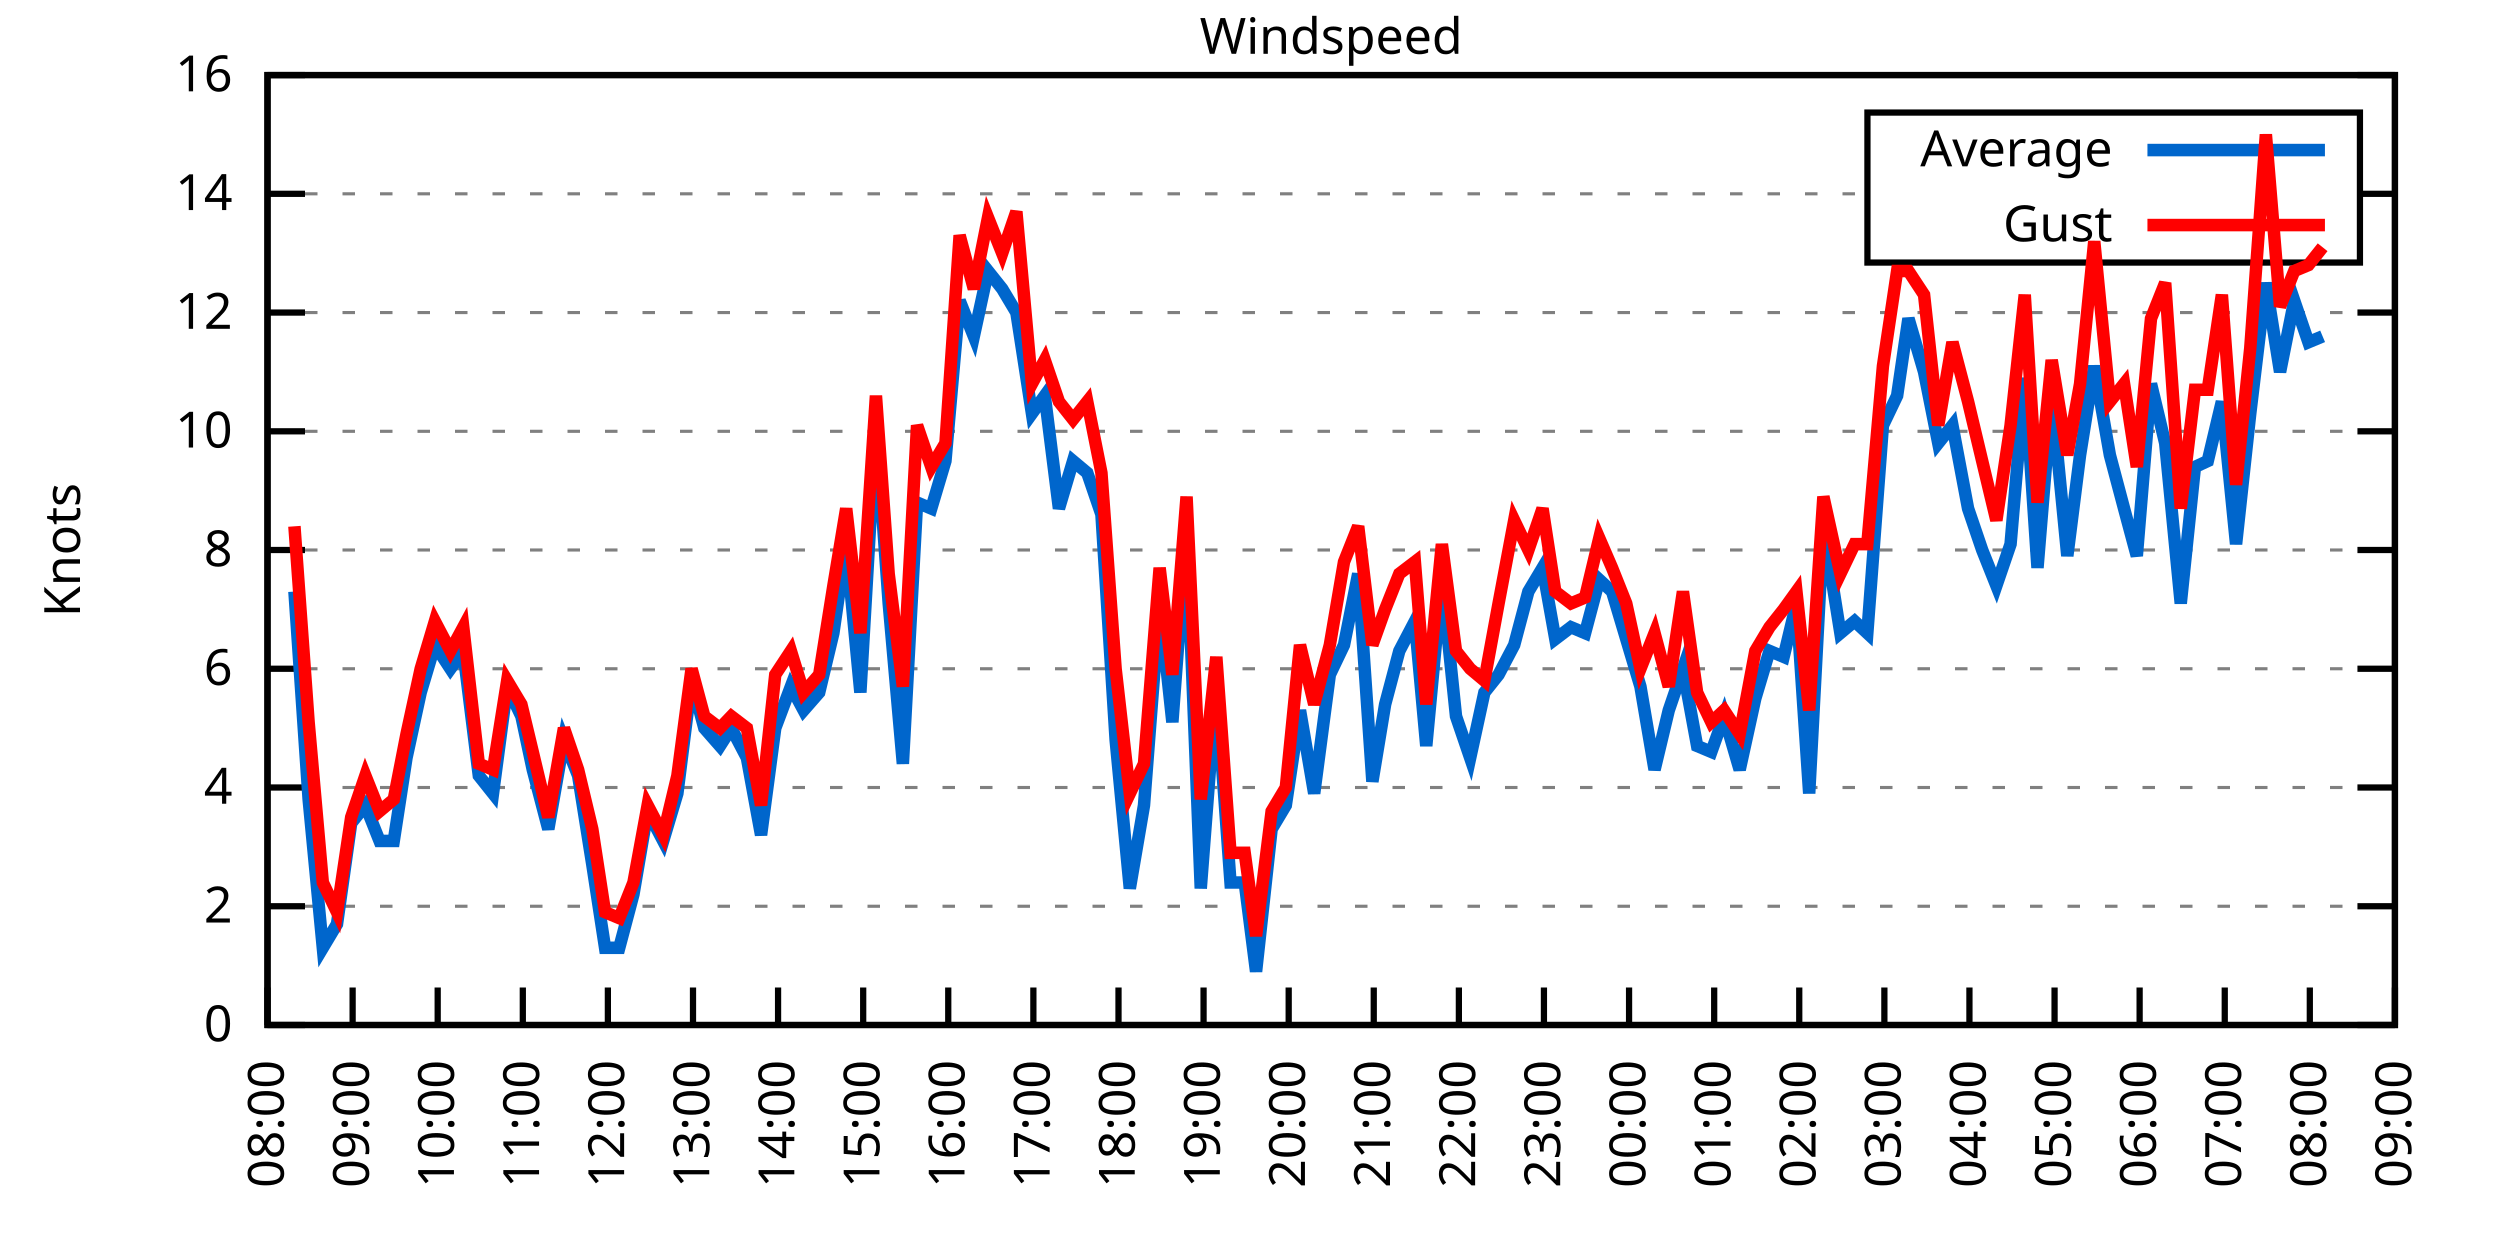
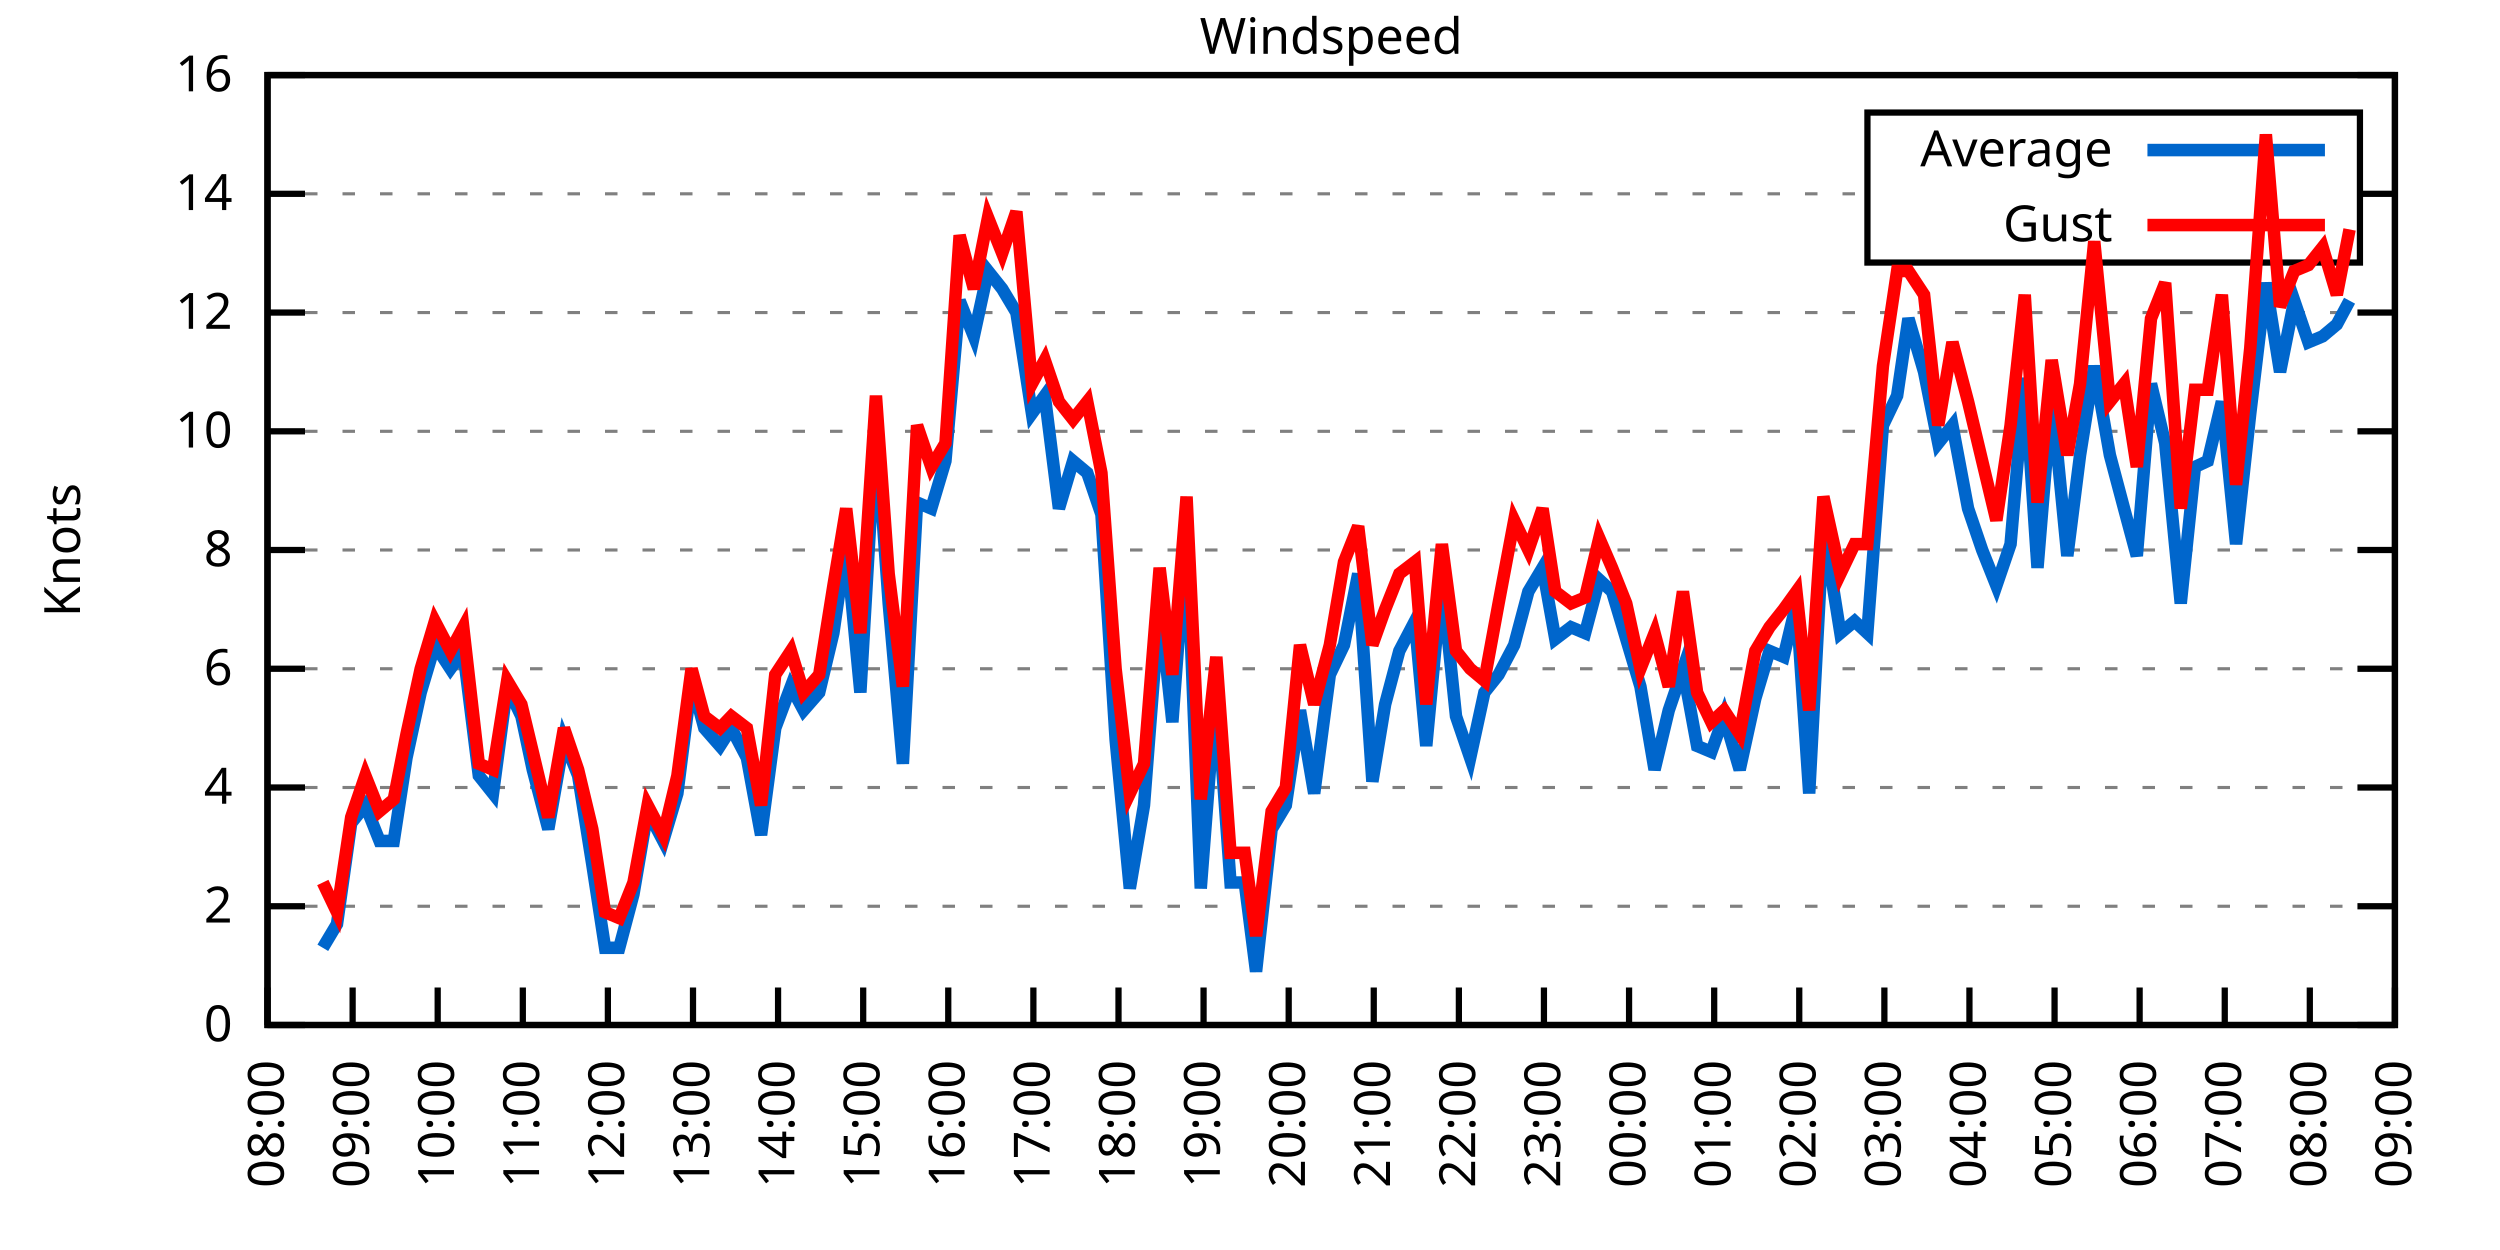
<svg xmlns="http://www.w3.org/2000/svg" xmlns:xlink="http://www.w3.org/1999/xlink" width="400" height="200" viewBox="0 0 400 200">
  <g id="gnuplot_canvas">
    <rect x="0" y="0" width="400" height="200" fill="none" />
    <defs>
      <circle id="gpDot" r="0.5" stroke-width="0.5" stroke="currentColor" />
      <path id="gpPt0" stroke-width="0.333" stroke="currentColor" d="M-1,0 h2 M0,-1 v2" />
      <path id="gpPt1" stroke-width="0.333" stroke="currentColor" d="M-1,-1 L1,1 M1,-1 L-1,1" />
      <path id="gpPt2" stroke-width="0.333" stroke="currentColor" d="M-1,0 L1,0 M0,-1 L0,1 M-1,-1 L1,1 M-1,1 L1,-1" />
      <rect id="gpPt3" stroke-width="0.333" stroke="currentColor" x="-1" y="-1" width="2" height="2" />
      <rect id="gpPt4" stroke-width="0.333" stroke="currentColor" fill="currentColor" x="-1" y="-1" width="2" height="2" />
      <circle id="gpPt5" stroke-width="0.333" stroke="currentColor" cx="0" cy="0" r="1" />
      <use xlink:href="#gpPt5" id="gpPt6" fill="currentColor" stroke="none" />
      <path id="gpPt7" stroke-width="0.333" stroke="currentColor" d="M0,-1.33 L-1.33,0.67 L1.33,0.67 z" />
      <use xlink:href="#gpPt7" id="gpPt8" fill="currentColor" stroke="none" />
      <use xlink:href="#gpPt7" id="gpPt9" stroke="currentColor" transform="rotate(180)" />
      <use xlink:href="#gpPt9" id="gpPt10" fill="currentColor" stroke="none" />
      <use xlink:href="#gpPt3" id="gpPt11" stroke="currentColor" transform="rotate(45)" />
      <use xlink:href="#gpPt11" id="gpPt12" fill="currentColor" stroke="none" />
      <path id="gpPt13" stroke-width="0.333" stroke="currentColor" d="M0,1.330 L1.265,0.411 L0.782,-1.067 L-0.782,-1.076 L-1.265,0.411 z" />
      <use xlink:href="#gpPt13" id="gpPt14" fill="currentColor" stroke="none" />
      <filter id="textbox" filterUnits="objectBoundingBox" x="0" y="0" height="1" width="1">
        <feFlood flood-color="white" flood-opacity="1" result="bgnd" />
        <feComposite in="SourceGraphic" in2="bgnd" operator="atop" />
      </filter>
      <filter id="greybox" filterUnits="objectBoundingBox" x="0" y="0" height="1" width="1">
        <feFlood flood-color="lightgrey" flood-opacity="1" result="grey" />
        <feComposite in="SourceGraphic" in2="grey" operator="atop" />
      </filter>
    </defs>
    <g fill="none" color="white" stroke="currentColor" stroke-width="1.00" stroke-linecap="butt" stroke-linejoin="miter">
</g>
    <g fill="none" color="black" stroke="currentColor" stroke-width="1.00" stroke-linecap="butt" stroke-linejoin="miter">
      <g stroke="none" shape-rendering="crispEdges">
        <polygon fill="rgb(255, 255, 255)" points="42.80,164.00 383.18,164.00 383.18,12.02 42.80,12.02 " />
      </g>
    </g>
    <g fill="none" color="black" stroke="currentColor" stroke-width="1.00" stroke-linecap="butt" stroke-linejoin="miter">
</g>
    <g fill="none" color="black" stroke="black" stroke-width="0.50" stroke-linecap="butt" stroke-linejoin="miter">
</g>
    <g fill="none" color="gray" stroke="currentColor" stroke-width="0.50" stroke-linecap="butt" stroke-linejoin="miter">
      <path stroke="gray" stroke-dasharray="2,4" class="gridline" d="M42.80,164.00 L383.19,164.00  " />
    </g>
    <g fill="none" color="gray" stroke="gray" stroke-width="1.00" stroke-linecap="butt" stroke-linejoin="miter">
</g>
    <g fill="none" color="black" stroke="currentColor" stroke-width="1.00" stroke-linecap="butt" stroke-linejoin="miter">
      <path stroke="black" d="M42.80,164.00 L48.80,164.00 M383.19,164.00 L377.19,164.00  " />
      <g transform="translate(37.20,166.60)" stroke="none" fill="black" font-family="Sans" font-size="8.00" text-anchor="end">
        <text>
          <tspan font-family="Sans"> 0</tspan>
        </text>
      </g>
    </g>
    <g fill="none" color="black" stroke="currentColor" stroke-width="1.00" stroke-linecap="butt" stroke-linejoin="miter">
</g>
    <g fill="none" color="black" stroke="black" stroke-width="0.50" stroke-linecap="butt" stroke-linejoin="miter">
</g>
    <g fill="none" color="gray" stroke="currentColor" stroke-width="0.50" stroke-linecap="butt" stroke-linejoin="miter">
      <path stroke="gray" stroke-dasharray="2,4" class="gridline" d="M42.80,145.00 L383.19,145.00  " />
    </g>
    <g fill="none" color="gray" stroke="gray" stroke-width="1.00" stroke-linecap="butt" stroke-linejoin="miter">
</g>
    <g fill="none" color="black" stroke="currentColor" stroke-width="1.00" stroke-linecap="butt" stroke-linejoin="miter">
      <path stroke="black" d="M42.80,145.00 L48.80,145.00 M383.19,145.00 L377.19,145.00  " />
      <g transform="translate(37.20,147.60)" stroke="none" fill="black" font-family="Sans" font-size="8.00" text-anchor="end">
        <text>
          <tspan font-family="Sans"> 2</tspan>
        </text>
      </g>
    </g>
    <g fill="none" color="black" stroke="currentColor" stroke-width="1.00" stroke-linecap="butt" stroke-linejoin="miter">
</g>
    <g fill="none" color="black" stroke="black" stroke-width="0.50" stroke-linecap="butt" stroke-linejoin="miter">
</g>
    <g fill="none" color="gray" stroke="currentColor" stroke-width="0.50" stroke-linecap="butt" stroke-linejoin="miter">
      <path stroke="gray" stroke-dasharray="2,4" class="gridline" d="M42.80,126.00 L383.19,126.00  " />
    </g>
    <g fill="none" color="gray" stroke="gray" stroke-width="1.00" stroke-linecap="butt" stroke-linejoin="miter">
</g>
    <g fill="none" color="black" stroke="currentColor" stroke-width="1.00" stroke-linecap="butt" stroke-linejoin="miter">
      <path stroke="black" d="M42.80,126.00 L48.80,126.00 M383.19,126.00 L377.19,126.00  " />
      <g transform="translate(37.20,128.60)" stroke="none" fill="black" font-family="Sans" font-size="8.00" text-anchor="end">
        <text>
          <tspan font-family="Sans"> 4</tspan>
        </text>
      </g>
    </g>
    <g fill="none" color="black" stroke="currentColor" stroke-width="1.00" stroke-linecap="butt" stroke-linejoin="miter">
</g>
    <g fill="none" color="black" stroke="black" stroke-width="0.50" stroke-linecap="butt" stroke-linejoin="miter">
</g>
    <g fill="none" color="gray" stroke="currentColor" stroke-width="0.50" stroke-linecap="butt" stroke-linejoin="miter">
      <path stroke="gray" stroke-dasharray="2,4" class="gridline" d="M42.80,107.00 L383.19,107.00  " />
    </g>
    <g fill="none" color="gray" stroke="gray" stroke-width="1.00" stroke-linecap="butt" stroke-linejoin="miter">
</g>
    <g fill="none" color="black" stroke="currentColor" stroke-width="1.00" stroke-linecap="butt" stroke-linejoin="miter">
      <path stroke="black" d="M42.80,107.00 L48.80,107.00 M383.19,107.00 L377.19,107.00  " />
      <g transform="translate(37.20,109.60)" stroke="none" fill="black" font-family="Sans" font-size="8.00" text-anchor="end">
        <text>
          <tspan font-family="Sans"> 6</tspan>
        </text>
      </g>
    </g>
    <g fill="none" color="black" stroke="currentColor" stroke-width="1.00" stroke-linecap="butt" stroke-linejoin="miter">
</g>
    <g fill="none" color="black" stroke="black" stroke-width="0.50" stroke-linecap="butt" stroke-linejoin="miter">
</g>
    <g fill="none" color="gray" stroke="currentColor" stroke-width="0.50" stroke-linecap="butt" stroke-linejoin="miter">
      <path stroke="gray" stroke-dasharray="2,4" class="gridline" d="M42.80,88.00 L383.19,88.00  " />
    </g>
    <g fill="none" color="gray" stroke="gray" stroke-width="1.00" stroke-linecap="butt" stroke-linejoin="miter">
</g>
    <g fill="none" color="black" stroke="currentColor" stroke-width="1.00" stroke-linecap="butt" stroke-linejoin="miter">
      <path stroke="black" d="M42.80,88.00 L48.80,88.00 M383.19,88.00 L377.19,88.00  " />
      <g transform="translate(37.20,90.60)" stroke="none" fill="black" font-family="Sans" font-size="8.00" text-anchor="end">
        <text>
          <tspan font-family="Sans"> 8</tspan>
        </text>
      </g>
    </g>
    <g fill="none" color="black" stroke="currentColor" stroke-width="1.00" stroke-linecap="butt" stroke-linejoin="miter">
</g>
    <g fill="none" color="black" stroke="black" stroke-width="0.50" stroke-linecap="butt" stroke-linejoin="miter">
</g>
    <g fill="none" color="gray" stroke="currentColor" stroke-width="0.50" stroke-linecap="butt" stroke-linejoin="miter">
      <path stroke="gray" stroke-dasharray="2,4" class="gridline" d="M42.80,69.01 L383.19,69.01  " />
    </g>
    <g fill="none" color="gray" stroke="gray" stroke-width="1.00" stroke-linecap="butt" stroke-linejoin="miter">
</g>
    <g fill="none" color="black" stroke="currentColor" stroke-width="1.00" stroke-linecap="butt" stroke-linejoin="miter">
      <path stroke="black" d="M42.80,69.01 L48.80,69.01 M383.19,69.01 L377.19,69.01  " />
      <g transform="translate(37.20,71.61)" stroke="none" fill="black" font-family="Sans" font-size="8.00" text-anchor="end">
        <text>
          <tspan font-family="Sans"> 10</tspan>
        </text>
      </g>
    </g>
    <g fill="none" color="black" stroke="currentColor" stroke-width="1.00" stroke-linecap="butt" stroke-linejoin="miter">
</g>
    <g fill="none" color="black" stroke="black" stroke-width="0.50" stroke-linecap="butt" stroke-linejoin="miter">
</g>
    <g fill="none" color="gray" stroke="currentColor" stroke-width="0.50" stroke-linecap="butt" stroke-linejoin="miter">
      <path stroke="gray" stroke-dasharray="2,4" class="gridline" d="M42.80,50.01 L383.19,50.01  " />
    </g>
    <g fill="none" color="gray" stroke="gray" stroke-width="1.00" stroke-linecap="butt" stroke-linejoin="miter">
</g>
    <g fill="none" color="black" stroke="currentColor" stroke-width="1.00" stroke-linecap="butt" stroke-linejoin="miter">
      <path stroke="black" d="M42.80,50.01 L48.80,50.01 M383.19,50.01 L377.19,50.01  " />
      <g transform="translate(37.20,52.61)" stroke="none" fill="black" font-family="Sans" font-size="8.00" text-anchor="end">
        <text>
          <tspan font-family="Sans"> 12</tspan>
        </text>
      </g>
    </g>
    <g fill="none" color="black" stroke="currentColor" stroke-width="1.00" stroke-linecap="butt" stroke-linejoin="miter">
</g>
    <g fill="none" color="black" stroke="black" stroke-width="0.50" stroke-linecap="butt" stroke-linejoin="miter">
</g>
    <g fill="none" color="gray" stroke="currentColor" stroke-width="0.50" stroke-linecap="butt" stroke-linejoin="miter">
      <path stroke="gray" stroke-dasharray="2,4" class="gridline" d="M42.80,31.01 L298.79,31.01 M377.59,31.01 L383.19,31.01  " />
    </g>
    <g fill="none" color="gray" stroke="gray" stroke-width="1.00" stroke-linecap="butt" stroke-linejoin="miter">
</g>
    <g fill="none" color="black" stroke="currentColor" stroke-width="1.00" stroke-linecap="butt" stroke-linejoin="miter">
      <path stroke="black" d="M42.80,31.01 L48.80,31.01 M383.19,31.01 L377.19,31.01  " />
      <g transform="translate(37.20,33.61)" stroke="none" fill="black" font-family="Sans" font-size="8.00" text-anchor="end">
        <text>
          <tspan font-family="Sans"> 14</tspan>
        </text>
      </g>
    </g>
    <g fill="none" color="black" stroke="currentColor" stroke-width="1.00" stroke-linecap="butt" stroke-linejoin="miter">
</g>
    <g fill="none" color="black" stroke="black" stroke-width="0.50" stroke-linecap="butt" stroke-linejoin="miter">
</g>
    <g fill="none" color="gray" stroke="currentColor" stroke-width="0.50" stroke-linecap="butt" stroke-linejoin="miter">
      <path stroke="gray" stroke-dasharray="2,4" class="gridline" d="M42.80,12.01 L383.19,12.01  " />
    </g>
    <g fill="none" color="gray" stroke="gray" stroke-width="1.00" stroke-linecap="butt" stroke-linejoin="miter">
</g>
    <g fill="none" color="black" stroke="currentColor" stroke-width="1.00" stroke-linecap="butt" stroke-linejoin="miter">
      <path stroke="black" d="M42.80,12.01 L48.80,12.01 M383.19,12.01 L377.19,12.01  " />
      <g transform="translate(37.20,14.61)" stroke="none" fill="black" font-family="Sans" font-size="8.00" text-anchor="end">
        <text>
          <tspan font-family="Sans"> 16</tspan>
        </text>
      </g>
    </g>
    <g fill="none" color="black" stroke="currentColor" stroke-width="1.00" stroke-linecap="butt" stroke-linejoin="miter">
      <path stroke="black" d="M42.80,164.00 L42.80,158.00  " />
      <g transform="translate(45.40,169.60) rotate(270.00)" stroke="none" fill="black" font-family="Sans" font-size="8.00" text-anchor="end">
        <text>
          <tspan font-family="Sans">08:00</tspan>
        </text>
      </g>
    </g>
    <g fill="none" color="black" stroke="currentColor" stroke-width="1.00" stroke-linecap="butt" stroke-linejoin="miter">
      <path stroke="black" d="M56.42,164.00 L56.42,158.00  " />
      <g transform="translate(59.02,169.60) rotate(270.00)" stroke="none" fill="black" font-family="Sans" font-size="8.00" text-anchor="end">
        <text>
          <tspan font-family="Sans">09:00</tspan>
        </text>
      </g>
    </g>
    <g fill="none" color="black" stroke="currentColor" stroke-width="1.00" stroke-linecap="butt" stroke-linejoin="miter">
      <path stroke="black" d="M70.03,164.00 L70.03,158.00  " />
      <g transform="translate(72.63,169.60) rotate(270.00)" stroke="none" fill="black" font-family="Sans" font-size="8.00" text-anchor="end">
        <text>
          <tspan font-family="Sans">10:00</tspan>
        </text>
      </g>
    </g>
    <g fill="none" color="black" stroke="currentColor" stroke-width="1.00" stroke-linecap="butt" stroke-linejoin="miter">
      <path stroke="black" d="M83.65,164.00 L83.65,158.00  " />
      <g transform="translate(86.25,169.60) rotate(270.00)" stroke="none" fill="black" font-family="Sans" font-size="8.00" text-anchor="end">
        <text>
          <tspan font-family="Sans">11:00</tspan>
        </text>
      </g>
    </g>
    <g fill="none" color="black" stroke="currentColor" stroke-width="1.00" stroke-linecap="butt" stroke-linejoin="miter">
      <path stroke="black" d="M97.26,164.00 L97.26,158.00  " />
      <g transform="translate(99.86,169.60) rotate(270.00)" stroke="none" fill="black" font-family="Sans" font-size="8.00" text-anchor="end">
        <text>
          <tspan font-family="Sans">12:00</tspan>
        </text>
      </g>
    </g>
    <g fill="none" color="black" stroke="currentColor" stroke-width="1.00" stroke-linecap="butt" stroke-linejoin="miter">
      <path stroke="black" d="M110.88,164.00 L110.88,158.00  " />
      <g transform="translate(113.48,169.60) rotate(270.00)" stroke="none" fill="black" font-family="Sans" font-size="8.00" text-anchor="end">
        <text>
          <tspan font-family="Sans">13:00</tspan>
        </text>
      </g>
    </g>
    <g fill="none" color="black" stroke="currentColor" stroke-width="1.00" stroke-linecap="butt" stroke-linejoin="miter">
      <path stroke="black" d="M124.49,164.00 L124.49,158.00  " />
      <g transform="translate(127.09,169.60) rotate(270.00)" stroke="none" fill="black" font-family="Sans" font-size="8.00" text-anchor="end">
        <text>
          <tspan font-family="Sans">14:00</tspan>
        </text>
      </g>
    </g>
    <g fill="none" color="black" stroke="currentColor" stroke-width="1.00" stroke-linecap="butt" stroke-linejoin="miter">
      <path stroke="black" d="M138.11,164.00 L138.11,158.00  " />
      <g transform="translate(140.71,169.60) rotate(270.00)" stroke="none" fill="black" font-family="Sans" font-size="8.00" text-anchor="end">
        <text>
          <tspan font-family="Sans">15:00</tspan>
        </text>
      </g>
    </g>
    <g fill="none" color="black" stroke="currentColor" stroke-width="1.00" stroke-linecap="butt" stroke-linejoin="miter">
      <path stroke="black" d="M151.72,164.00 L151.72,158.00  " />
      <g transform="translate(154.32,169.60) rotate(270.00)" stroke="none" fill="black" font-family="Sans" font-size="8.00" text-anchor="end">
        <text>
          <tspan font-family="Sans">16:00</tspan>
        </text>
      </g>
    </g>
    <g fill="none" color="black" stroke="currentColor" stroke-width="1.00" stroke-linecap="butt" stroke-linejoin="miter">
      <path stroke="black" d="M165.34,164.00 L165.34,158.00  " />
      <g transform="translate(167.94,169.60) rotate(270.00)" stroke="none" fill="black" font-family="Sans" font-size="8.00" text-anchor="end">
        <text>
          <tspan font-family="Sans">17:00</tspan>
        </text>
      </g>
    </g>
    <g fill="none" color="black" stroke="currentColor" stroke-width="1.00" stroke-linecap="butt" stroke-linejoin="miter">
      <path stroke="black" d="M178.96,164.00 L178.96,158.00  " />
      <g transform="translate(181.56,169.60) rotate(270.00)" stroke="none" fill="black" font-family="Sans" font-size="8.00" text-anchor="end">
        <text>
          <tspan font-family="Sans">18:00</tspan>
        </text>
      </g>
    </g>
    <g fill="none" color="black" stroke="currentColor" stroke-width="1.00" stroke-linecap="butt" stroke-linejoin="miter">
      <path stroke="black" d="M192.57,164.00 L192.57,158.00  " />
      <g transform="translate(195.17,169.60) rotate(270.00)" stroke="none" fill="black" font-family="Sans" font-size="8.00" text-anchor="end">
        <text>
          <tspan font-family="Sans">19:00</tspan>
        </text>
      </g>
    </g>
    <g fill="none" color="black" stroke="currentColor" stroke-width="1.00" stroke-linecap="butt" stroke-linejoin="miter">
      <path stroke="black" d="M206.19,164.00 L206.19,158.00  " />
      <g transform="translate(208.79,169.60) rotate(270.00)" stroke="none" fill="black" font-family="Sans" font-size="8.00" text-anchor="end">
        <text>
          <tspan font-family="Sans">20:00</tspan>
        </text>
      </g>
    </g>
    <g fill="none" color="black" stroke="currentColor" stroke-width="1.00" stroke-linecap="butt" stroke-linejoin="miter">
      <path stroke="black" d="M219.80,164.00 L219.80,158.00  " />
      <g transform="translate(222.40,169.60) rotate(270.00)" stroke="none" fill="black" font-family="Sans" font-size="8.00" text-anchor="end">
        <text>
          <tspan font-family="Sans">21:00</tspan>
        </text>
      </g>
    </g>
    <g fill="none" color="black" stroke="currentColor" stroke-width="1.00" stroke-linecap="butt" stroke-linejoin="miter">
      <path stroke="black" d="M233.42,164.00 L233.42,158.00  " />
      <g transform="translate(236.02,169.60) rotate(270.00)" stroke="none" fill="black" font-family="Sans" font-size="8.00" text-anchor="end">
        <text>
          <tspan font-family="Sans">22:00</tspan>
        </text>
      </g>
    </g>
    <g fill="none" color="black" stroke="currentColor" stroke-width="1.00" stroke-linecap="butt" stroke-linejoin="miter">
      <path stroke="black" d="M247.03,164.00 L247.03,158.00  " />
      <g transform="translate(249.63,169.60) rotate(270.00)" stroke="none" fill="black" font-family="Sans" font-size="8.00" text-anchor="end">
        <text>
          <tspan font-family="Sans">23:00</tspan>
        </text>
      </g>
    </g>
    <g fill="none" color="black" stroke="currentColor" stroke-width="1.00" stroke-linecap="butt" stroke-linejoin="miter">
      <path stroke="black" d="M260.65,164.00 L260.65,158.00  " />
      <g transform="translate(263.25,169.60) rotate(270.00)" stroke="none" fill="black" font-family="Sans" font-size="8.00" text-anchor="end">
        <text>
          <tspan font-family="Sans">00:00</tspan>
        </text>
      </g>
    </g>
    <g fill="none" color="black" stroke="currentColor" stroke-width="1.00" stroke-linecap="butt" stroke-linejoin="miter">
      <path stroke="black" d="M274.27,164.00 L274.27,158.00  " />
      <g transform="translate(276.87,169.60) rotate(270.00)" stroke="none" fill="black" font-family="Sans" font-size="8.00" text-anchor="end">
        <text>
          <tspan font-family="Sans">01:00</tspan>
        </text>
      </g>
    </g>
    <g fill="none" color="black" stroke="currentColor" stroke-width="1.00" stroke-linecap="butt" stroke-linejoin="miter">
      <path stroke="black" d="M287.88,164.00 L287.88,158.00  " />
      <g transform="translate(290.48,169.60) rotate(270.00)" stroke="none" fill="black" font-family="Sans" font-size="8.00" text-anchor="end">
        <text>
          <tspan font-family="Sans">02:00</tspan>
        </text>
      </g>
    </g>
    <g fill="none" color="black" stroke="currentColor" stroke-width="1.00" stroke-linecap="butt" stroke-linejoin="miter">
      <path stroke="black" d="M301.50,164.00 L301.50,158.00  " />
      <g transform="translate(304.10,169.60) rotate(270.00)" stroke="none" fill="black" font-family="Sans" font-size="8.00" text-anchor="end">
        <text>
          <tspan font-family="Sans">03:00</tspan>
        </text>
      </g>
    </g>
    <g fill="none" color="black" stroke="currentColor" stroke-width="1.00" stroke-linecap="butt" stroke-linejoin="miter">
      <path stroke="black" d="M315.11,164.00 L315.11,158.00  " />
      <g transform="translate(317.71,169.60) rotate(270.00)" stroke="none" fill="black" font-family="Sans" font-size="8.00" text-anchor="end">
        <text>
          <tspan font-family="Sans">04:00</tspan>
        </text>
      </g>
    </g>
    <g fill="none" color="black" stroke="currentColor" stroke-width="1.00" stroke-linecap="butt" stroke-linejoin="miter">
      <path stroke="black" d="M328.73,164.00 L328.73,158.00  " />
      <g transform="translate(331.33,169.60) rotate(270.00)" stroke="none" fill="black" font-family="Sans" font-size="8.00" text-anchor="end">
        <text>
          <tspan font-family="Sans">05:00</tspan>
        </text>
      </g>
    </g>
    <g fill="none" color="black" stroke="currentColor" stroke-width="1.00" stroke-linecap="butt" stroke-linejoin="miter">
      <path stroke="black" d="M342.34,164.00 L342.34,158.00  " />
      <g transform="translate(344.94,169.60) rotate(270.00)" stroke="none" fill="black" font-family="Sans" font-size="8.00" text-anchor="end">
        <text>
          <tspan font-family="Sans">06:00</tspan>
        </text>
      </g>
    </g>
    <g fill="none" color="black" stroke="currentColor" stroke-width="1.00" stroke-linecap="butt" stroke-linejoin="miter">
      <path stroke="black" d="M355.96,164.00 L355.96,158.00  " />
      <g transform="translate(358.56,169.60) rotate(270.00)" stroke="none" fill="black" font-family="Sans" font-size="8.00" text-anchor="end">
        <text>
          <tspan font-family="Sans">07:00</tspan>
        </text>
      </g>
    </g>
    <g fill="none" color="black" stroke="currentColor" stroke-width="1.00" stroke-linecap="butt" stroke-linejoin="miter">
      <path stroke="black" d="M369.57,164.00 L369.57,158.00  " />
      <g transform="translate(372.17,169.60) rotate(270.00)" stroke="none" fill="black" font-family="Sans" font-size="8.00" text-anchor="end">
        <text>
          <tspan font-family="Sans">08:00</tspan>
        </text>
      </g>
    </g>
    <g fill="none" color="black" stroke="currentColor" stroke-width="1.00" stroke-linecap="butt" stroke-linejoin="miter">
      <path stroke="black" d="M383.19,164.00 L383.19,158.00  " />
      <g transform="translate(385.79,169.60) rotate(270.00)" stroke="none" fill="black" font-family="Sans" font-size="8.00" text-anchor="end">
        <text>
          <tspan font-family="Sans">09:00</tspan>
        </text>
      </g>
    </g>
    <g fill="none" color="black" stroke="currentColor" stroke-width="1.00" stroke-linecap="butt" stroke-linejoin="miter">
</g>
    <g fill="none" color="black" stroke="currentColor" stroke-width="1.00" stroke-linecap="butt" stroke-linejoin="miter">
      <path stroke="black" d="M42.80,12.01 L42.80,164.00 L383.19,164.00 L383.19,12.01 L42.80,12.01 Z  " />
    </g>
    <g fill="none" color="black" stroke="currentColor" stroke-width="1.00" stroke-linecap="butt" stroke-linejoin="miter">
</g>
    <g fill="none" color="black" stroke="currentColor" stroke-width="1.00" stroke-linecap="butt" stroke-linejoin="miter">
      <path stroke="black" d="M298.79,42.01 L298.79,18.01 L377.59,18.01 L377.59,42.01 L298.79,42.01 Z  " />
    </g>
    <g id="Windspeed_plot_1">
      <g fill="none" color="white" stroke="black" stroke-width="2.00" stroke-linecap="butt" stroke-linejoin="miter">
</g>
      <g fill="none" color="black" stroke="currentColor" stroke-width="2.00" stroke-linecap="butt" stroke-linejoin="miter">
        <g transform="translate(337.99,26.61)" stroke="none" fill="black" font-family="Sans" font-size="8.00" text-anchor="end">
          <text>
            <tspan font-family="Sans">Average</tspan>
          </text>
        </g>
      </g>
      <g fill="none" color="black" stroke="currentColor" stroke-width="2.00" stroke-linecap="butt" stroke-linejoin="miter">
-         <path stroke="rgb(  0, 102, 204)" d="M343.59,24.01 L371.99,24.01 M47.11,94.65 L49.38,127.90 L51.65,151.65 L53.92,147.85 L56.19,131.70 L58.46,128.85   L60.73,134.55 L63.00,134.55 L65.04,121.25 L67.31,110.80 L69.58,103.20 L72.07,107.00 L74.12,104.15 L76.61,124.10   L78.88,126.95 L81.15,109.85 L83.42,114.60 L85.24,123.15 L87.73,132.65 L90.23,118.40 L92.50,124.10 L94.77,138.35   L96.81,151.65 L99.08,151.65 L101.35,143.10 L103.62,129.80 L106.11,134.55 L108.38,126.95 L110.65,108.90 L112.69,116.50   L115.19,119.35 L117.01,116.50 L119.50,121.25 L121.77,133.60 L124.04,116.50 L126.54,109.85 L128.58,113.65 L131.07,110.80   L133.34,101.30 L135.39,87.06 L137.66,110.80 L140.15,68.06 L142.19,96.55 L144.46,122.20 L146.73,80.41 L149.00,81.36   L151.27,73.76 L153.54,48.11 L155.81,53.81 L158.08,43.36 L160.35,46.21 L162.62,50.01 L165.11,66.16 L167.16,63.31   L169.43,81.36 L171.69,73.76 L173.96,75.66 L176.23,82.31 L178.50,118.40 L180.77,142.15 L183.04,128.85 L185.54,96.55   L187.58,115.55 L189.85,85.16 L192.12,142.15 L194.61,109.85 L196.88,141.20 L199.15,141.20 L200.97,155.45 L203.46,132.65   L205.73,128.85 L208.00,113.65 L210.27,126.95 L212.77,107.95 L215.04,103.20 L217.31,91.80 L219.58,125.05 L221.62,112.70   L223.89,104.15 L226.38,99.40 L228.20,119.35 L230.70,92.75 L232.96,114.60 L235.23,121.25 L237.50,110.80 L239.77,107.95   L242.27,103.20 L244.54,94.65 L246.81,90.85 L248.85,102.25 L251.35,100.35 L253.61,101.30 L255.88,92.75 L257.93,94.65   L260.20,102.25 L262.47,109.85 L264.73,123.15 L267.00,113.65 L269.27,107.00 L271.54,119.35 L273.81,120.30 L275.85,114.60   L278.35,123.15 L280.85,111.75 L283.12,104.15 L285.38,105.10 L287.43,96.55 L289.47,126.95 L291.74,84.21 L294.46,101.30   L296.73,99.40 L298.77,101.30 L301.27,68.06 L303.54,63.31 L305.35,50.96 L307.85,59.51 L310.12,70.91 L312.39,68.06   L314.89,81.36 L317.15,88.00 L319.42,93.70 L321.69,87.06 L323.96,60.46 L326.00,90.85 L328.27,63.31 L330.77,88.95   L332.81,72.81 L335.08,58.56 L337.58,72.81 L339.85,81.36 L341.89,88.95 L344.16,61.41 L346.43,70.91 L348.92,96.55   L351.19,74.71 L353.24,73.76 L355.50,64.26 L357.77,87.06 L360.04,66.16 L362.54,45.26 L364.81,59.51 L367.08,48.11   L369.35,54.76 L371.62,53.81  " />
+         <path stroke="rgb(  0, 102, 204)" d="M343.59,24.01 L371.99,24.01 M51.65,151.65 L53.92,147.85 L56.19,131.70 L58.46,128.85 L60.73,134.55 L63.00,134.55   L65.04,121.25 L67.31,110.80 L69.58,103.20 L72.07,107.00 L74.12,104.15 L76.61,124.10 L78.88,126.95 L81.15,109.85   L83.42,114.60 L85.24,123.15 L87.73,132.65 L90.23,118.40 L92.50,124.10 L94.77,138.35 L96.81,151.65 L99.08,151.65   L101.35,143.10 L103.62,129.80 L106.11,134.55 L108.38,126.95 L110.65,108.90 L112.69,116.50 L115.19,119.35 L117.01,116.50   L119.50,121.25 L121.77,133.60 L124.04,116.50 L126.54,109.85 L128.58,113.65 L131.07,110.80 L133.34,101.30 L135.39,87.06   L137.66,110.80 L140.15,68.06 L142.19,96.55 L144.46,122.20 L146.73,80.41 L149.00,81.36 L151.27,73.76 L153.54,48.11   L155.81,53.81 L158.08,43.36 L160.35,46.21 L162.62,50.01 L165.11,66.16 L167.16,63.31 L169.43,81.36 L171.69,73.76   L173.96,75.66 L176.23,82.31 L178.50,118.40 L180.77,142.15 L183.04,128.85 L185.54,96.55 L187.58,115.55 L189.85,85.16   L192.12,142.15 L194.61,109.85 L196.88,141.20 L199.15,141.20 L200.97,155.45 L203.46,132.65 L205.73,128.85 L208.00,113.65   L210.27,126.95 L212.77,107.95 L215.04,103.20 L217.31,91.80 L219.58,125.05 L221.62,112.70 L223.89,104.15 L226.38,99.40   L228.20,119.35 L230.70,92.75 L232.96,114.60 L235.23,121.25 L237.50,110.80 L239.77,107.95 L242.27,103.20 L244.54,94.65   L246.81,90.85 L248.85,102.25 L251.35,100.35 L253.61,101.30 L255.88,92.75 L257.93,94.65 L260.20,102.25 L262.47,109.85   L264.73,123.15 L267.00,113.65 L269.27,107.00 L271.54,119.35 L273.81,120.30 L275.85,114.60 L278.35,123.15 L280.85,111.75   L283.12,104.15 L285.38,105.10 L287.43,96.55 L289.47,126.95 L291.74,84.21 L294.46,101.30 L296.73,99.40 L298.77,101.30   L301.27,68.06 L303.54,63.31 L305.35,50.96 L307.85,59.51 L310.12,70.91 L312.39,68.06 L314.89,81.36 L317.15,88.00   L319.42,93.70 L321.69,87.06 L323.96,60.46 L326.00,90.85 L328.27,63.31 L330.77,88.95 L332.81,72.81 L335.08,58.56   L337.58,72.81 L339.85,81.36 L341.89,88.95 L344.16,61.41 L346.43,70.91 L348.92,96.55 L351.19,74.71 L353.24,73.76   L355.50,64.26 L357.77,87.06 L360.04,66.16 L362.54,45.26 L364.81,59.51 L367.08,48.11 L369.35,54.76 L371.62,53.81   L373.89,51.91 L375.93,48.11  " />
      </g>
    </g>
    <g id="Windspeed_plot_2">
      <g fill="none" color="black" stroke="currentColor" stroke-width="2.00" stroke-linecap="butt" stroke-linejoin="miter">
        <g transform="translate(337.99,38.61)" stroke="none" fill="black" font-family="Sans" font-size="8.00" text-anchor="end">
          <text>
            <tspan font-family="Sans">Gust</tspan>
          </text>
        </g>
      </g>
      <g fill="none" color="black" stroke="currentColor" stroke-width="2.00" stroke-linecap="butt" stroke-linejoin="miter">
-         <path stroke="rgb(255,   0,   0)" d="M343.59,36.01 L371.99,36.01 M47.11,84.21 L49.38,115.55 L51.65,141.20 L53.92,145.95 L56.19,130.75 L58.46,124.10   L60.73,129.80 L63.00,127.90 L65.04,117.45 L67.31,107.00 L69.58,99.40 L72.07,104.15 L74.12,100.35 L76.61,122.20   L78.88,123.15 L81.15,108.90 L83.42,112.70 L85.24,120.30 L87.73,130.75 L90.23,116.50 L92.50,123.15 L94.77,132.65   L96.81,145.95 L99.08,146.90 L101.35,141.20 L103.62,128.85 L106.11,133.60 L108.38,124.10 L110.65,107.00 L112.69,114.60   L115.19,116.50 L117.01,114.60 L119.50,116.50 L121.77,128.85 L124.04,107.95 L126.54,104.15 L128.58,110.80 L131.07,107.95   L133.34,93.70 L135.39,81.36 L137.66,101.30 L140.15,63.31 L142.19,91.80 L144.46,109.85 L146.73,68.06 L149.00,74.71   L151.27,70.91 L153.54,37.66 L155.81,46.21 L158.08,34.81 L160.35,40.51 L162.62,33.86 L165.11,61.41 L167.16,57.61   L169.43,64.26 L171.69,67.11 L173.96,64.26 L176.23,75.66 L178.50,107.00 L180.77,126.95 L183.04,122.20 L185.54,90.85   L187.58,107.95 L189.85,79.46 L192.12,127.90 L194.61,105.10 L196.88,136.45 L199.15,136.45 L200.97,149.75 L203.46,129.80   L205.73,126.00 L208.00,103.20 L210.27,112.70 L212.77,103.20 L215.04,89.90 L217.31,84.21 L219.58,103.20 L221.62,97.50   L223.89,91.80 L226.38,89.90 L228.20,112.70 L230.70,87.06 L232.96,104.15 L235.23,107.00 L237.50,108.90 L239.77,96.55   L242.27,83.26 L244.54,88.00 L246.81,81.36 L248.85,94.65 L251.35,96.55 L253.61,95.60 L255.88,86.11 L257.93,90.85   L260.20,96.55 L262.47,107.00 L264.73,101.30 L267.00,109.85 L269.27,94.65 L271.54,110.80 L273.81,115.55 L275.85,113.65   L278.35,117.45 L280.85,104.15 L283.12,100.35 L285.38,97.50 L287.43,94.65 L289.47,113.65 L291.74,79.46 L294.46,91.80   L296.73,87.06 L298.77,87.06 L301.27,58.56 L303.54,43.36 L305.35,43.36 L307.85,47.16 L310.12,68.06 L312.39,54.76   L314.89,64.26 L317.15,73.76 L319.42,83.26 L321.69,68.06 L323.96,47.16 L326.00,80.41 L328.27,57.61 L330.77,72.81   L332.81,61.41 L335.08,38.61 L337.58,64.26 L339.85,61.41 L341.89,74.71 L344.16,50.96 L346.43,45.26 L348.92,81.36   L351.19,62.36 L353.24,62.36 L355.50,47.16 L357.77,77.56 L360.04,55.71 L362.54,21.51 L364.81,49.06 L367.08,43.36   L369.35,42.41 L371.62,39.56  " />
+         <path stroke="rgb(255,   0,   0)" d="M343.59,36.01 L371.99,36.01 M51.65,141.20 L53.92,145.95 L56.19,130.75 L58.46,124.10 L60.73,129.80 L63.00,127.90   L65.04,117.45 L67.31,107.00 L69.58,99.40 L72.07,104.15 L74.12,100.35 L76.61,122.20 L78.88,123.15 L81.15,108.90   L83.42,112.70 L85.24,120.30 L87.73,130.75 L90.23,116.50 L92.50,123.15 L94.77,132.65 L96.81,145.95 L99.08,146.90   L101.35,141.20 L103.62,128.85 L106.11,133.60 L108.38,124.10 L110.65,107.00 L112.69,114.60 L115.19,116.50 L117.01,114.60   L119.50,116.50 L121.77,128.85 L124.04,107.95 L126.54,104.15 L128.58,110.80 L131.07,107.95 L133.34,93.70 L135.39,81.36   L137.66,101.30 L140.15,63.31 L142.19,91.80 L144.46,109.85 L146.73,68.06 L149.00,74.71 L151.27,70.91 L153.54,37.66   L155.81,46.21 L158.08,34.81 L160.35,40.51 L162.62,33.86 L165.11,61.41 L167.16,57.61 L169.43,64.26 L171.69,67.11   L173.96,64.26 L176.23,75.66 L178.50,107.00 L180.77,126.95 L183.04,122.20 L185.54,90.85 L187.58,107.95 L189.85,79.46   L192.12,127.90 L194.61,105.10 L196.88,136.45 L199.15,136.45 L200.97,149.75 L203.46,129.80 L205.73,126.00 L208.00,103.20   L210.27,112.70 L212.77,103.20 L215.04,89.90 L217.31,84.21 L219.58,103.20 L221.62,97.50 L223.89,91.80 L226.38,89.90   L228.20,112.70 L230.70,87.06 L232.96,104.15 L235.23,107.00 L237.50,108.90 L239.77,96.55 L242.27,83.26 L244.54,88.00   L246.81,81.36 L248.85,94.65 L251.35,96.55 L253.61,95.60 L255.88,86.11 L257.93,90.85 L260.20,96.55 L262.47,107.00   L264.73,101.30 L267.00,109.85 L269.27,94.65 L271.54,110.80 L273.81,115.55 L275.85,113.65 L278.35,117.45 L280.85,104.15   L283.12,100.35 L285.38,97.50 L287.43,94.65 L289.47,113.65 L291.74,79.46 L294.46,91.80 L296.73,87.06 L298.77,87.06   L301.27,58.56 L303.54,43.36 L305.35,43.36 L307.85,47.16 L310.12,68.06 L312.39,54.76 L314.89,64.26 L317.15,73.76   L319.42,83.26 L321.69,68.06 L323.96,47.16 L326.00,80.41 L328.27,57.61 L330.77,72.81 L332.81,61.41 L335.08,38.61   L337.58,64.26 L339.85,61.41 L341.89,74.71 L344.16,50.96 L346.43,45.26 L348.92,81.36 L351.19,62.36 L353.24,62.36   L355.50,47.16 L357.77,77.56 L360.04,55.71 L362.54,21.51 L364.81,49.06 L367.08,43.36 L369.35,42.41 L371.62,39.56   L373.89,47.16 L375.93,36.71  " />
      </g>
    </g>
    <g fill="none" color="black" stroke="currentColor" stroke-width="2.00" stroke-linecap="butt" stroke-linejoin="miter">
</g>
    <g fill="none" color="black" stroke="black" stroke-width="1.00" stroke-linecap="butt" stroke-linejoin="miter">
</g>
    <g fill="none" color="black" stroke="currentColor" stroke-width="1.00" stroke-linecap="butt" stroke-linejoin="miter">
      <path stroke="black" d="M42.80,12.01 L42.80,164.00 L383.19,164.00 L383.19,12.01 L42.80,12.01 Z  " />
      <g transform="translate(12.80,88.01) rotate(270.00)" stroke="none" fill="black" font-family="Sans" font-size="8.00" text-anchor="middle">
        <text>
          <tspan font-family="Sans">Knots</tspan>
        </text>
      </g>
    </g>
    <g fill="none" color="black" stroke="currentColor" stroke-width="1.00" stroke-linecap="butt" stroke-linejoin="miter">
</g>
    <g fill="none" color="black" stroke="currentColor" stroke-width="1.00" stroke-linecap="butt" stroke-linejoin="miter">
      <g transform="translate(212.99,8.61)" stroke="none" fill="black" font-family="Sans" font-size="8.00" text-anchor="middle">
        <text>
          <tspan font-family="Sans">Windspeed</tspan>
        </text>
      </g>
    </g>
    <g fill="none" color="black" stroke="currentColor" stroke-width="1.00" stroke-linecap="butt" stroke-linejoin="miter">
</g>
  </g>
</svg>
